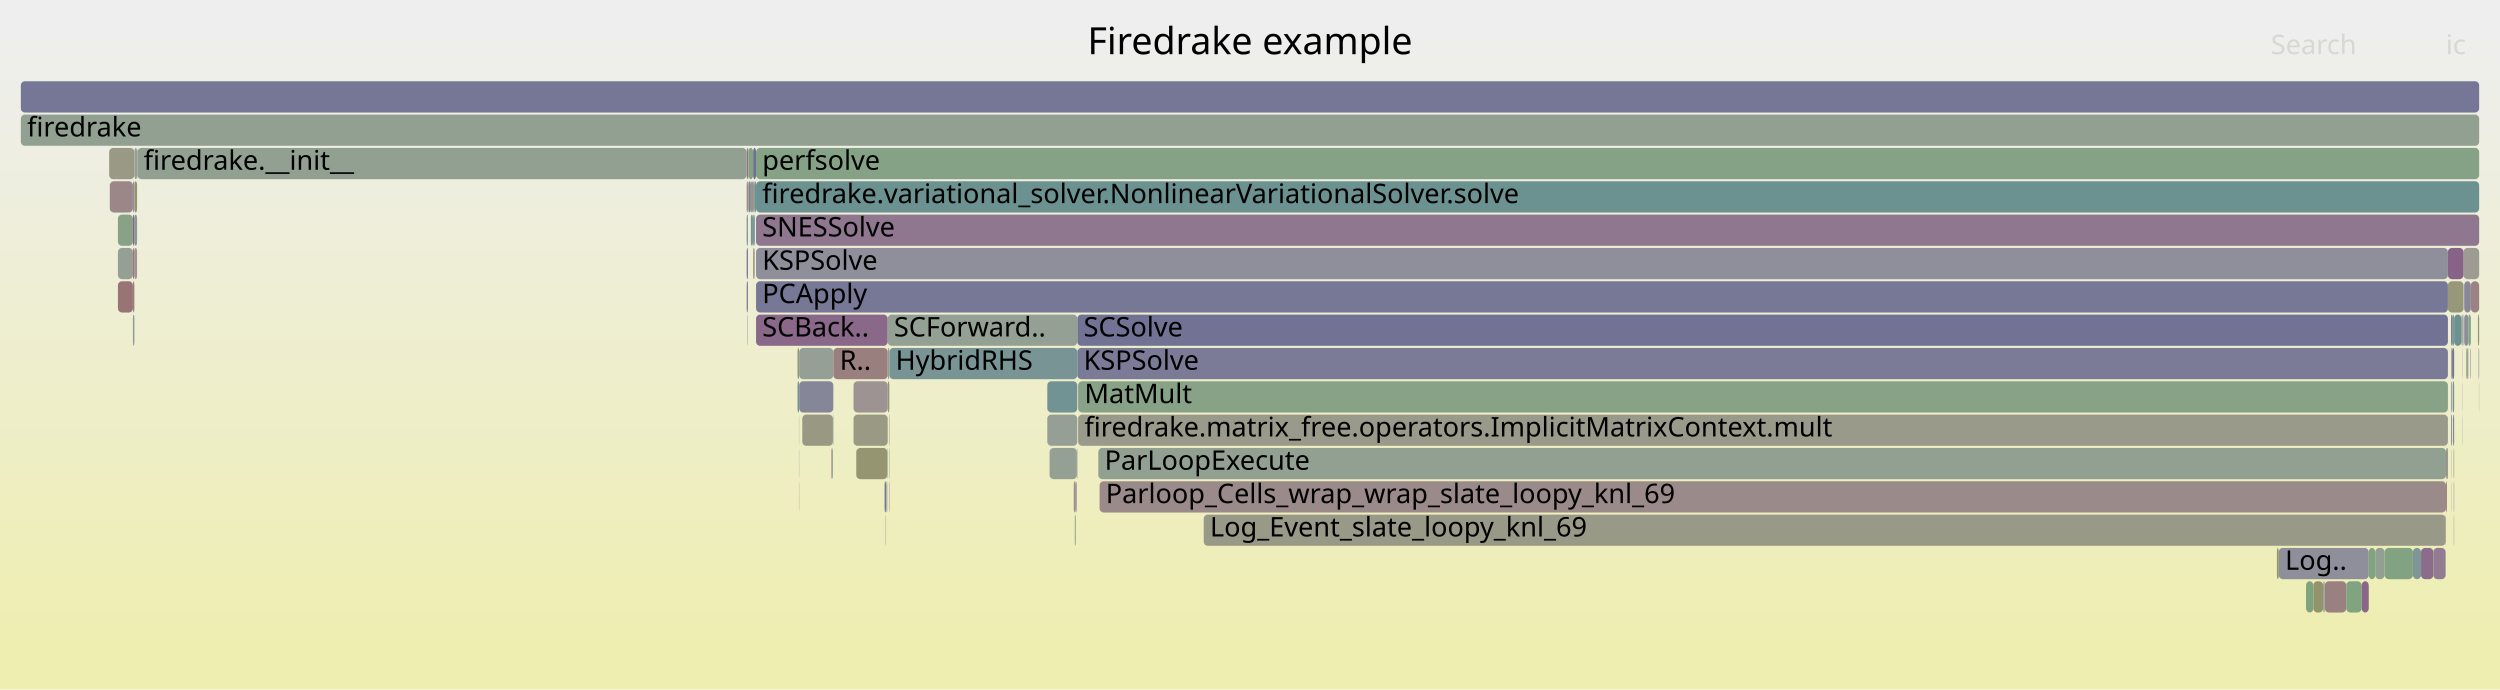
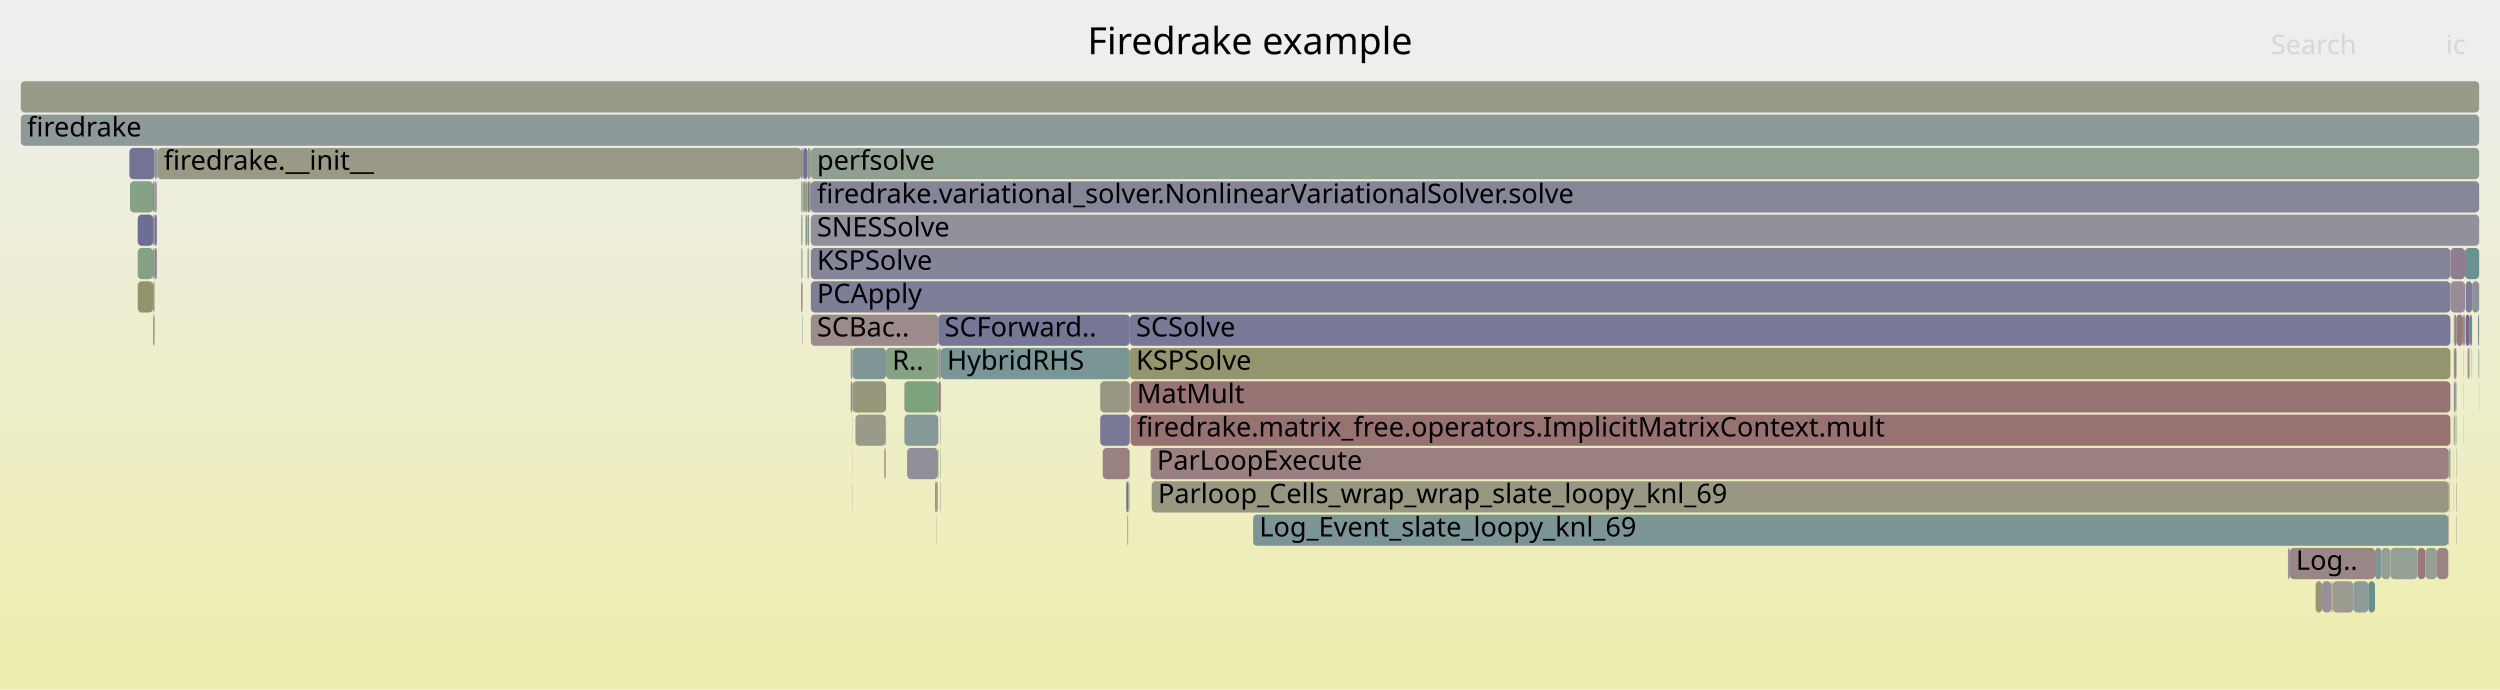
<svg xmlns="http://www.w3.org/2000/svg" version="1.1" width="1200" height="331" viewBox="0 0 1200 331">
  <defs>
    <linearGradient id="background" y1="0" y2="1" x1="0" x2="0">
      <stop stop-color="#eeeeee" offset="5%" />
      <stop stop-color="#eeeeb0" offset="95%" />
    </linearGradient>
  </defs>
  <style type="text/css">
	text { font-family:Verdana; font-size:13px; fill:rgb(0,0,0); }
	#search, #ignorecase { opacity:0.1; cursor:pointer; }
	#search:hover, #search.show, #ignorecase:hover, #ignorecase.show { opacity:1; }
	#subtitle { text-anchor:middle; font-color:rgb(160,160,160); }
	#title { text-anchor:middle; font-size:18px}
	#unzoom { cursor:pointer; }
	#frames &gt; *:hover { stroke:black; stroke-width:0.5; cursor:pointer; }
	.hide { display:none; }
	.parent { opacity:0.5; }
</style>
  <rect x="0.0" y="0" width="1200.0" height="331.0" fill="url(#background)" />
  <text id="title" x="600.00" y="26">Firedrake example</text>
  <text id="details" x="10.00" y="313"> </text>
  <text id="unzoom" x="10.00" y="26" class="hide">Reset Zoom</text>
  <text id="search" x="1090.00" y="26">Search</text>
  <text id="ignorecase" x="1174.00" y="26">ic</text>
  <text id="matched" x="1090.00" y="313"> </text>
  <g id="frames">
    <g>
-       <rect x="1173.9" y="247" width="0.2" height="15.0" fill="rgb(152.225,152.225,130.012)" rx="2" ry="2" />
-       <text x="1176.90" y="257.5" />
-     </g>
-     <g>
-       <rect x="1176.5" y="183" width="0.1" height="15.0" fill="rgb(133.139,162.047,133.139)" rx="2" ry="2" />
-       <text x="1179.50" y="193.5" />
-     </g>
-     <g>
-       <rect x="1176.5" y="151" width="0.5" height="15.0" fill="rgb(122.195,122.195,151.07)" rx="2" ry="2" />
-       <text x="1179.50" y="161.5" />
-     </g>
-     <g>
-       <rect x="1181.5" y="151" width="0.6" height="15.0" fill="rgb(156.774,148.603,148.603)" rx="2" ry="2" />
-       <text x="1184.46" y="161.5" />
-     </g>
-     <g>
-       <rect x="1110.4" y="279" width="4.7" height="15.0" fill="rgb(147.637,147.637,107.781)" rx="2" ry="2" />
-       <text x="1113.35" y="289.5" />
-     </g>
-     <g>
-       <rect x="362.9" y="71" width="827.1" height="15.0" fill="rgb(133.524,161.984,133.524)" rx="2" ry="2" />
-       <text x="365.88" y="81.5">perfsolve</text>
-     </g>
-     <g>
-       <rect x="383.6" y="167" width="16.4" height="15.0" fill="rgb(149.772,159.339,149.772)" rx="2" ry="2" />
-       <text x="386.62" y="177.5" />
-     </g>
-     <g>
-       <rect x="1137.0" y="263" width="3.1" height="15.0" fill="rgb(128.152,162.859,128.152)" rx="2" ry="2" />
-       <text x="1139.97" y="273.5" />
-     </g>
-     <g>
-       <rect x="1177.0" y="151" width="1.0" height="15.0" fill="rgb(122.499,148.796,148.796)" rx="2" ry="2" />
-       <text x="1179.99" y="161.5" />
-     </g>
-     <g>
-       <rect x="517.1" y="167" width="657.9" height="15.0" fill="rgb(123.041,123.041,151.234)" rx="2" ry="2" />
-       <text x="520.13" y="177.5">KSPSolve</text>
-     </g>
-     <g>
-       <rect x="1176.5" y="167" width="0.1" height="15.0" fill="rgb(154.707,132.752,132.752)" rx="2" ry="2" />
-       <text x="1179.50" y="177.5" />
-     </g>
-     <g>
-       <rect x="425.6" y="231" width="0.3" height="15.0" fill="rgb(145.908,154.865,154.865)" rx="2" ry="2" />
-       <text x="428.59" y="241.5" />
-     </g>
-     <g>
-       <rect x="359.0" y="71" width="0.3" height="15.0" fill="rgb(153.446,123.089,123.089)" rx="2" ry="2" />
-       <text x="362.04" y="81.5" />
-     </g>
-     <g>
-       <rect x="1140.1" y="263" width="4.5" height="15.0" fill="rgb(144.682,160.168,144.682)" rx="2" ry="2" />
-       <text x="1143.12" y="273.5" />
-     </g>
-     <g>
-       <rect x="400.0" y="167" width="26.1" height="15.0" fill="rgb(153.972,127.117,127.117)" rx="2" ry="2" />
-       <text x="403.05" y="177.5">R..</text>
-     </g>
-     <g>
-       <rect x="361.5" y="71" width="1.4" height="15.0" fill="rgb(110.633,110.633,148.832)" rx="2" ry="2" />
-       <text x="364.54" y="81.5" />
-     </g>
-     <g>
-       <rect x="385.1" y="199" width="14.7" height="15.0" fill="rgb(152.481,152.481,131.252)" rx="2" ry="2" />
-       <text x="388.07" y="209.5" />
-     </g>
-     <g>
-       <rect x="1185.9" y="167" width="0.1" height="15.0" fill="rgb(108.901,108.901,148.497)" rx="2" ry="2" />
-       <text x="1188.89" y="177.5" />
-     </g>
-     <g>
-       <rect x="1177.8" y="215" width="0.2" height="15.0" fill="rgb(131.993,162.234,131.993)" rx="2" ry="2" />
-       <text x="1180.79" y="225.5" />
-     </g>
-     <g>
-       <rect x="362.9" y="135" width="812.1" height="15.0" fill="rgb(119.24,119.24,150.498)" rx="2" ry="2" />
-       <text x="365.88" y="145.5">PCApply</text>
-     </g>
-     <g>
-       <rect x="63.8" y="135" width="0.7" height="15.0" fill="rgb(154.007,127.385,127.385)" rx="2" ry="2" />
-       <text x="66.78" y="145.5" />
-     </g>
-     <g>
-       <rect x="517.5" y="199" width="657.5" height="15.0" fill="rgb(154.179,154.179,139.485)" rx="2" ry="2" />
-       <text x="520.54" y="209.5">firedrake.matrix_free.operators.ImplicitMatrixContext.mult</text>
-     </g>
-     <g>
-       <rect x="527.2" y="215" width="646.9" height="15.0" fill="rgb(145.613,160.017,145.613)" rx="2" ry="2" />
-       <text x="530.20" y="225.5">ParLoopExecute</text>
-     </g>
-     <g>
-       <rect x="409.7" y="199" width="16.4" height="15.0" fill="rgb(152.604,152.604,131.85)" rx="2" ry="2" />
-       <text x="412.68" y="209.5" />
-     </g>
-     <g>
-       <rect x="1182.8" y="135" width="3.2" height="15.0" fill="rgb(136.355,136.355,153.811)" rx="2" ry="2" />
-       <text x="1185.82" y="145.5" />
-     </g>
-     <g>
-       <rect x="425.9" y="215" width="0.2" height="15.0" fill="rgb(132.188,162.202,132.188)" rx="2" ry="2" />
-       <text x="428.93" y="225.5" />
-     </g>
-     <g>
-       <rect x="1189.9" y="183" width="0.1" height="15.0" fill="rgb(154.277,154.277,139.959)" rx="2" ry="2" />
-       <text x="1192.85" y="193.5" />
-     </g>
-     <g>
-       <rect x="1115.9" y="279" width="10.3" height="15.0" fill="rgb(154.077,127.925,127.925)" rx="2" ry="2" />
-       <text x="1118.88" y="289.5" />
-     </g>
-     <g>
-       <rect x="10.0" y="39" width="1180.0" height="15.0" fill="rgb(118.299,118.299,150.316)" rx="2" ry="2" />
+       <rect x="1175.4" y="231" width="0.4" height="15.0" fill="rgb(146.259,159.911,146.259)" rx="2" ry="2" />
+       <text x="1178.35" y="241.5" />
+     </g>
+     <g>
+       <rect x="1175.4" y="215" width="0.4" height="15.0" fill="rgb(155.831,141.373,141.373)" rx="2" ry="2" />
+       <text x="1178.35" y="225.5" />
+     </g>
+     <g>
+       <rect x="1129.6" y="279" width="7.2" height="15.0" fill="rgb(142.613,154.011,154.011)" rx="2" ry="2" />
+       <text x="1132.62" y="289.5" />
+     </g>
+     <g>
+       <rect x="449.6" y="231" width="0.2" height="15.0" fill="rgb(152.192,113.474,113.474)" rx="2" ry="2" />
+       <text x="452.64" y="241.5" />
+     </g>
+     <g>
+       <rect x="1178.9" y="215" width="0.2" height="15.0" fill="rgb(148.667,159.519,148.667)" rx="2" ry="2" />
+       <text x="1181.93" y="225.5" />
+     </g>
+     <g>
+       <rect x="528.1" y="183" width="14.2" height="15.0" fill="rgb(152.289,152.289,130.322)" rx="2" ry="2" />
+       <text x="531.13" y="193.5" />
+     </g>
+     <g>
+       <rect x="1178.3" y="167" width="0.8" height="15.0" fill="rgb(114.097,146.618,146.618)" rx="2" ry="2" />
+       <text x="1181.29" y="177.5" />
+     </g>
+     <g>
+       <rect x="449.9" y="231" width="0.3" height="15.0" fill="rgb(139.137,161.071,139.137)" rx="2" ry="2" />
+       <text x="452.92" y="241.5" />
+     </g>
+     <g>
+       <rect x="528.1" y="199" width="14.2" height="15.0" fill="rgb(120.558,120.558,150.753)" rx="2" ry="2" />
+       <text x="531.13" y="209.5" />
+     </g>
+     <g>
+       <rect x="75.6" y="71" width="309.0" height="15.0" fill="rgb(152.842,152.842,133.001)" rx="2" ry="2" />
+       <text x="78.56" y="81.5">firedrake.__init__</text>
+     </g>
+     <g>
+       <rect x="542.3" y="151" width="633.9" height="15.0" fill="rgb(121.492,121.492,150.934)" rx="2" ry="2" />
+       <text x="545.33" y="161.5">SCSolve</text>
+     </g>
+     <g>
+       <rect x="425.1" y="199" width="0.2" height="15.0" fill="rgb(153.933,126.818,126.818)" rx="2" ry="2" />
+       <text x="428.06" y="209.5" />
+     </g>
+     <g>
+       <rect x="541.1" y="247" width="0.3" height="15.0" fill="rgb(155.175,136.344,136.344)" rx="2" ry="2" />
+       <text x="544.14" y="257.5" />
+     </g>
+     <g>
+       <rect x="434.1" y="199" width="16.3" height="15.0" fill="rgb(134.479,151.902,151.902)" rx="2" ry="2" />
+       <text x="437.09" y="209.5" />
+     </g>
+     <g>
+       <rect x="1186.4" y="167" width="0.2" height="15.0" fill="rgb(135.187,161.714,135.187)" rx="2" ry="2" />
+       <text x="1189.45" y="177.5" />
+     </g>
+     <g>
+       <rect x="1119.7" y="279" width="9.9" height="15.0" fill="rgb(155.104,155.104,143.964)" rx="2" ry="2" />
+       <text x="1122.69" y="289.5" />
+     </g>
+     <g>
+       <rect x="389.2" y="103" width="800.8" height="15.0" fill="rgb(144.669,144.669,155.42)" rx="2" ry="2" />
+       <text x="392.16" y="113.5">SNESSolve</text>
+     </g>
+     <g>
+       <rect x="389.2" y="151" width="61.2" height="15.0" fill="rgb(155.534,139.095,139.095)" rx="2" ry="2" />
+       <text x="392.16" y="161.5">SCBac..</text>
+     </g>
+     <g>
+       <rect x="387.5" y="71" width="1.7" height="15.0" fill="rgb(154.25,154.25,139.827)" rx="2" ry="2" />
+       <text x="390.50" y="81.5" />
+     </g>
+     <g>
+       <rect x="66.1" y="135" width="7.4" height="15.0" fill="rgb(147.724,147.724,108.203)" rx="2" ry="2" />
+       <text x="69.10" y="145.5" />
+     </g>
+     <g>
+       <rect x="450.4" y="151" width="91.9" height="15.0" fill="rgb(117.566,117.566,150.174)" rx="2" ry="2" />
+       <text x="453.41" y="161.5">SCForward..</text>
+     </g>
+     <g>
+       <rect x="448.9" y="231" width="0.7" height="15.0" fill="rgb(152.987,119.567,119.567)" rx="2" ry="2" />
+       <text x="451.92" y="241.5" />
+     </g>
+     <g>
+       <rect x="73.5" y="87" width="0.7" height="15.0" fill="rgb(115.952,115.952,149.862)" rx="2" ry="2" />
+       <text x="76.49" y="97.5" />
+     </g>
+     <g>
+       <rect x="1160.4" y="263" width="3.8" height="15.0" fill="rgb(153.073,120.225,120.225)" rx="2" ry="2" />
+       <text x="1163.44" y="273.5" />
+     </g>
+     <g>
+       <rect x="1182.2" y="151" width="0.5" height="15.0" fill="rgb(154.712,132.789,132.789)" rx="2" ry="2" />
+       <text x="1185.17" y="161.5" />
+     </g>
+     <g>
+       <rect x="529.3" y="215" width="12.9" height="15.0" fill="rgb(154.235,129.136,129.136)" rx="2" ry="2" />
+       <text x="532.25" y="225.5" />
+     </g>
+     <g>
+       <rect x="1177.8" y="215" width="0.1" height="15.0" fill="rgb(154.349,154.349,140.307)" rx="2" ry="2" />
+       <text x="1180.81" y="225.5" />
+     </g>
+     <g>
+       <rect x="449.5" y="247" width="0.1" height="15.0" fill="rgb(115.978,115.978,149.867)" rx="2" ry="2" />
+       <text x="452.48" y="257.5" />
+     </g>
+     <g>
+       <rect x="1114.6" y="279" width="4.4" height="15.0" fill="rgb(151.841,142.218,151.841)" rx="2" ry="2" />
+       <text x="1117.60" y="289.5" />
+     </g>
+     <g>
+       <rect x="75.3" y="71" width="0.3" height="15.0" fill="rgb(152.702,117.384,117.384)" rx="2" ry="2" />
+       <text x="78.33" y="81.5" />
+     </g>
+     <g>
+       <rect x="1176.2" y="119" width="7.0" height="15.0" fill="rgb(144.714,123.955,144.714)" rx="2" ry="2" />
+       <text x="1179.20" y="129.5" />
+     </g>
+     <g>
+       <rect x="389.2" y="135" width="787.0" height="15.0" fill="rgb(126.057,126.057,151.817)" rx="2" ry="2" />
+       <text x="392.16" y="145.5">PCApply</text>
+     </g>
+     <g>
+       <rect x="542.7" y="199" width="633.5" height="15.0" fill="rgb(152.182,113.398,113.398)" rx="2" ry="2" />
+       <text x="545.70" y="209.5">firedrake.matrix_free.operators.ImplicitMatrixContext.mult</text>
+     </g>
+     <g>
+       <rect x="1136.8" y="279" width="3.2" height="15.0" fill="rgb(104.07,144.018,144.018)" rx="2" ry="2" />
+       <text x="1139.75" y="289.5" />
+     </g>
+     <g>
+       <rect x="1119.0" y="279" width="0.7" height="15.0" fill="rgb(155.427,155.427,145.53)" rx="2" ry="2" />
+       <text x="1122.03" y="289.5" />
+     </g>
+     <g>
+       <rect x="409.2" y="183" width="16.1" height="15.0" fill="rgb(150.678,150.678,122.514)" rx="2" ry="2" />
+       <text x="412.22" y="193.5" />
+     </g>
+     <g>
+       <rect x="1176.2" y="135" width="7.0" height="15.0" fill="rgb(150.936,139.899,150.936)" rx="2" ry="2" />
+       <text x="1179.20" y="145.5" />
+     </g>
+     <g>
+       <rect x="384.6" y="119" width="0.6" height="15.0" fill="rgb(141.601,160.67,141.601)" rx="2" ry="2" />
+       <text x="387.59" y="129.5" />
+     </g>
+     <g>
+       <rect x="424.4" y="215" width="0.2" height="15.0" fill="rgb(153.258,121.641,121.641)" rx="2" ry="2" />
+       <text x="427.36" y="225.5" />
+     </g>
+     <g>
+       <rect x="389.2" y="87" width="800.8" height="15.0" fill="rgb(133.623,133.623,153.282)" rx="2" ry="2" />
+       <text x="392.16" y="97.5">firedrake.variational_solver.NonlinearVariationalSolver.solve</text>
+     </g>
+     <g>
+       <rect x="1111.5" y="279" width="3.1" height="15.0" fill="rgb(150.042,150.042,119.434)" rx="2" ry="2" />
+       <text x="1114.51" y="289.5" />
+     </g>
+     <g>
+       <rect x="1185.3" y="167" width="0.2" height="15.0" fill="rgb(124.817,163.402,124.817)" rx="2" ry="2" />
+       <text x="1188.31" y="177.5" />
+     </g>
+     <g>
+       <rect x="385.2" y="87" width="0.3" height="15.0" fill="rgb(156.771,148.574,148.574)" rx="2" ry="2" />
+       <text x="388.23" y="97.5" />
+     </g>
+     <g>
+       <rect x="450.2" y="215" width="0.2" height="15.0" fill="rgb(153.984,127.212,127.212)" rx="2" ry="2" />
+       <text x="453.25" y="225.5" />
+     </g>
+     <g>
+       <rect x="451.4" y="199" width="0.2" height="15.0" fill="rgb(139.562,139.562,154.431)" rx="2" ry="2" />
+       <text x="454.41" y="209.5" />
+     </g>
+     <g>
+       <rect x="552.8" y="231" width="622.6" height="15.0" fill="rgb(152.14,152.14,129.602)" rx="2" ry="2" />
+       <text x="555.83" y="241.5">Parloop_Cells_wrap_wrap_slate_loopy_knl_69</text>
+     </g>
+     <g>
+       <rect x="1189.7" y="167" width="0.3" height="15.0" fill="rgb(113.065,146.35,146.35)" rx="2" ry="2" />
+       <text x="1192.66" y="177.5" />
+     </g>
+     <g>
+       <rect x="451.4" y="215" width="0.2" height="15.0" fill="rgb(126.069,163.198,126.069)" rx="2" ry="2" />
+       <text x="454.41" y="225.5" />
+     </g>
+     <g>
+       <rect x="1182.6" y="199" width="0.1" height="15.0" fill="rgb(150.411,138.554,150.411)" rx="2" ry="2" />
+       <text x="1185.59" y="209.5" />
+     </g>
+     <g>
+       <rect x="1183.5" y="135" width="3.1" height="15.0" fill="rgb(125.167,125.167,151.645)" rx="2" ry="2" />
+       <text x="1186.54" y="145.5" />
+     </g>
+     <g>
+       <rect x="1099.1" y="263" width="40.9" height="15.0" fill="rgb(154.894,134.19,134.19)" rx="2" ry="2" />
+       <text x="1102.05" y="273.5">Log..</text>
+     </g>
+     <g>
+       <rect x="1184.4" y="167" width="0.9" height="15.0" fill="rgb(145.106,160.099,145.106)" rx="2" ry="2" />
+       <text x="1187.44" y="177.5" />
+     </g>
+     <g>
+       <rect x="389.2" y="119" width="787.0" height="15.0" fill="rgb(132.923,132.923,153.146)" rx="2" ry="2" />
+       <text x="392.16" y="129.5">KSPSolve</text>
+     </g>
+     <g>
+       <rect x="410.6" y="199" width="14.5" height="15.0" fill="rgb(153.558,153.558,136.474)" rx="2" ry="2" />
+       <text x="413.64" y="209.5" />
+     </g>
+     <g>
+       <rect x="384.6" y="87" width="0.6" height="15.0" fill="rgb(155.057,155.057,143.738)" rx="2" ry="2" />
+       <text x="387.59" y="97.5" />
+     </g>
+     <g>
+       <rect x="542.7" y="183" width="633.5" height="15.0" fill="rgb(152.445,115.413,115.413)" rx="2" ry="2" />
+       <text x="545.70" y="193.5">MatMult</text>
+     </g>
+     <g>
+       <rect x="1182.7" y="151" width="0.5" height="15.0" fill="rgb(142.614,154.011,154.011)" rx="2" ry="2" />
+       <text x="1185.72" y="161.5" />
+     </g>
+     <g>
+       <rect x="73.5" y="151" width="0.7" height="15.0" fill="rgb(148.694,148.694,112.901)" rx="2" ry="2" />
+       <text x="76.49" y="161.5" />
+     </g>
+     <g>
+       <rect x="542.2" y="215" width="0.1" height="15.0" fill="rgb(151.337,140.926,151.337)" rx="2" ry="2" />
+       <text x="545.15" y="225.5" />
+     </g>
+     <g>
+       <rect x="1098.2" y="263" width="0.9" height="15.0" fill="rgb(142.831,142.831,155.064)" rx="2" ry="2" />
+       <text x="1101.19" y="273.5" />
+     </g>
+     <g>
+       <rect x="385.0" y="151" width="0.2" height="15.0" fill="rgb(143.129,143.129,155.122)" rx="2" ry="2" />
+       <text x="387.96" y="161.5" />
+     </g>
+     <g>
+       <rect x="541.9" y="231" width="0.1" height="15.0" fill="rgb(118.074,147.649,147.649)" rx="2" ry="2" />
+       <text x="544.87" y="241.5" />
+     </g>
+     <g>
+       <rect x="384.6" y="71" width="0.6" height="15.0" fill="rgb(109.249,109.249,148.564)" rx="2" ry="2" />
+       <text x="387.59" y="81.5" />
+     </g>
+     <g>
+       <rect x="1164.2" y="263" width="5.5" height="15.0" fill="rgb(149.588,159.369,149.588)" rx="2" ry="2" />
+       <text x="1167.22" y="273.5" />
+     </g>
+     <g>
+       <rect x="1177.8" y="167" width="0.1" height="15.0" fill="rgb(146.193,159.922,146.193)" rx="2" ry="2" />
+       <text x="1180.81" y="177.5" />
+     </g>
+     <g>
+       <rect x="409.1" y="231" width="0.1" height="15.0" fill="rgb(134.092,134.092,153.373)" rx="2" ry="2" />
+       <text x="412.07" y="241.5" />
+     </g>
+     <g>
+       <rect x="1183.5" y="151" width="2.0" height="15.0" fill="rgb(134.289,97.242,134.289)" rx="2" ry="2" />
+       <text x="1186.54" y="161.5" />
+     </g>
+     <g>
+       <rect x="1143.1" y="263" width="4.3" height="15.0" fill="rgb(145.717,160,145.717)" rx="2" ry="2" />
+       <text x="1146.07" y="273.5" />
+     </g>
+     <g>
+       <rect x="408.3" y="167" width="0.9" height="15.0" fill="rgb(145.221,154.687,154.687)" rx="2" ry="2" />
+       <text x="411.28" y="177.5" />
+     </g>
+     <g>
+       <rect x="1179.1" y="151" width="3.1" height="15.0" fill="rgb(153.104,120.466,120.466)" rx="2" ry="2" />
+       <text x="1182.08" y="161.5" />
+     </g>
+     <g>
+       <rect x="387.6" y="87" width="0.8" height="15.0" fill="rgb(139.195,109.813,139.195)" rx="2" ry="2" />
+       <text x="390.63" y="97.5" />
+     </g>
+     <g>
+       <rect x="73.5" y="103" width="0.7" height="15.0" fill="rgb(153.888,126.478,126.478)" rx="2" ry="2" />
+       <text x="76.49" y="113.5" />
+     </g>
+     <g>
+       <rect x="385.2" y="71" width="0.3" height="15.0" fill="rgb(156.541,146.814,146.814)" rx="2" ry="2" />
+       <text x="388.23" y="81.5" />
+     </g>
+     <g>
+       <rect x="1175.2" y="247" width="0.2" height="15.0" fill="rgb(153.873,126.361,126.361)" rx="2" ry="2" />
+       <text x="1178.18" y="257.5" />
+     </g>
+     <g>
+       <rect x="1189.4" y="151" width="0.6" height="15.0" fill="rgb(134.462,151.897,151.897)" rx="2" ry="2" />
+       <text x="1192.42" y="161.5" />
+     </g>
+     <g>
+       <rect x="425.3" y="167" width="25.1" height="15.0" fill="rgb(132.588,162.137,132.588)" rx="2" ry="2" />
+       <text x="428.26" y="177.5">R..</text>
+     </g>
+     <g>
+       <rect x="540.6" y="231" width="0.9" height="15.0" fill="rgb(113.835,113.835,149.452)" rx="2" ry="2" />
+       <text x="543.60" y="241.5" />
+     </g>
+     <g>
+       <rect x="409.2" y="167" width="16.1" height="15.0" fill="rgb(127.685,150.14,150.14)" rx="2" ry="2" />
+       <text x="412.22" y="177.5" />
+     </g>
+     <g>
+       <rect x="62.1" y="71" width="12.1" height="15.0" fill="rgb(114.841,114.841,149.647)" rx="2" ry="2" />
+       <text x="65.15" y="81.5" />
+     </g>
+     <g>
+       <rect x="408.3" y="183" width="0.9" height="15.0" fill="rgb(132.271,151.329,151.329)" rx="2" ry="2" />
+       <text x="411.28" y="193.5" />
+     </g>
+     <g>
+       <rect x="1177.9" y="183" width="0.4" height="15.0" fill="rgb(116.922,116.922,150.049)" rx="2" ry="2" />
+       <text x="1180.94" y="193.5" />
+     </g>
+     <g>
+       <rect x="1178.3" y="151" width="0.8" height="15.0" fill="rgb(108.073,145.056,145.056)" rx="2" ry="2" />
+       <text x="1181.29" y="161.5" />
+     </g>
+     <g>
+       <rect x="66.1" y="103" width="7.4" height="15.0" fill="rgb(110.429,110.429,148.793)" rx="2" ry="2" />
+       <text x="69.10" y="113.5" />
+     </g>
+     <g>
+       <rect x="384.6" y="135" width="0.6" height="15.0" fill="rgb(152.432,115.312,115.312)" rx="2" ry="2" />
+       <text x="387.59" y="145.5" />
+     </g>
+     <g>
+       <rect x="387.6" y="119" width="0.5" height="15.0" fill="rgb(146.352,146.352,155.746)" rx="2" ry="2" />
+       <text x="390.63" y="129.5" />
+     </g>
+     <g>
+       <rect x="1183.2" y="119" width="6.8" height="15.0" fill="rgb(108.274,145.108,145.108)" rx="2" ry="2" />
+       <text x="1186.24" y="129.5" />
+     </g>
+     <g>
+       <rect x="1186.6" y="135" width="3.4" height="15.0" fill="rgb(144.411,144.411,155.37)" rx="2" ry="2" />
+       <text x="1189.59" y="145.5" />
+     </g>
+     <g>
+       <rect x="1178.9" y="247" width="0.2" height="15.0" fill="rgb(142.71,154.036,154.036)" rx="2" ry="2" />
+       <text x="1181.93" y="257.5" />
+     </g>
+     <g>
+       <rect x="451.6" y="167" width="90.7" height="15.0" fill="rgb(121.724,148.595,148.595)" rx="2" ry="2" />
+       <text x="454.58" y="177.5">HybridRHS</text>
+     </g>
+     <g>
+       <rect x="73.5" y="135" width="0.7" height="15.0" fill="rgb(133.562,161.978,133.562)" rx="2" ry="2" />
+       <text x="76.49" y="145.5" />
+     </g>
+     <g>
+       <rect x="1147.4" y="263" width="13.0" height="15.0" fill="rgb(148.711,159.512,148.711)" rx="2" ry="2" />
+       <text x="1150.35" y="273.5" />
+     </g>
+     <g>
+       <rect x="409.1" y="215" width="0.1" height="15.0" fill="rgb(156.68,147.882,147.882)" rx="2" ry="2" />
+       <text x="412.07" y="225.5" />
+     </g>
+     <g>
+       <rect x="1175.8" y="215" width="0.4" height="15.0" fill="rgb(123.284,149,149)" rx="2" ry="2" />
+       <text x="1178.80" y="225.5" />
+     </g>
+     <g>
+       <rect x="386.6" y="103" width="0.9" height="15.0" fill="rgb(151.735,151.735,127.636)" rx="2" ry="2" />
+       <text x="389.64" y="113.5" />
+     </g>
+     <g>
+       <rect x="1182.6" y="183" width="0.1" height="15.0" fill="rgb(146.065,154.906,154.906)" rx="2" ry="2" />
+       <text x="1185.59" y="193.5" />
+     </g>
+     <g>
+       <rect x="601.5" y="247" width="573.7" height="15.0" fill="rgb(123.479,149.05,149.05)" rx="2" ry="2" />
+       <text x="604.48" y="257.5">Log_Event_slate_loopy_knl_69</text>
+     </g>
+     <g>
+       <rect x="66.1" y="119" width="7.4" height="15.0" fill="rgb(130.403,162.493,130.403)" rx="2" ry="2" />
+       <text x="69.10" y="129.5" />
+     </g>
+     <g>
+       <rect x="1177.8" y="231" width="0.1" height="15.0" fill="rgb(120.892,148.38,148.38)" rx="2" ry="2" />
+       <text x="1180.81" y="241.5" />
+     </g>
+     <g>
+       <rect x="1177.8" y="151" width="0.5" height="15.0" fill="rgb(155.83,141.366,141.366)" rx="2" ry="2" />
+       <text x="1180.81" y="161.5" />
+     </g>
+     <g>
+       <rect x="450.4" y="183" width="1.2" height="15.0" fill="rgb(153.208,121.259,121.259)" rx="2" ry="2" />
+       <text x="453.41" y="193.5" />
+     </g>
+     <g>
+       <rect x="74.2" y="119" width="1.1" height="15.0" fill="rgb(134.202,134.202,153.394)" rx="2" ry="2" />
+       <text x="77.15" y="129.5" />
+     </g>
+     <g>
+       <rect x="451.4" y="231" width="0.2" height="15.0" fill="rgb(156.378,145.564,145.564)" rx="2" ry="2" />
+       <text x="454.41" y="241.5" />
+     </g>
+     <g>
+       <rect x="385.5" y="87" width="1.0" height="15.0" fill="rgb(124.963,163.378,124.963)" rx="2" ry="2" />
+       <text x="388.48" y="97.5" />
+     </g>
+     <g>
+       <rect x="1177.9" y="167" width="0.4" height="15.0" fill="rgb(153.748,125.402,125.402)" rx="2" ry="2" />
+       <text x="1180.94" y="177.5" />
+     </g>
+     <g>
+       <rect x="1177.9" y="199" width="0.4" height="15.0" fill="rgb(152.779,152.779,132.697)" rx="2" ry="2" />
+       <text x="1180.94" y="209.5" />
+     </g>
+     <g>
+       <rect x="542.0" y="231" width="0.2" height="15.0" fill="rgb(154.266,154.266,139.904)" rx="2" ry="2" />
+       <text x="545.01" y="241.5" />
+     </g>
+     <g>
+       <rect x="435.4" y="215" width="14.8" height="15.0" fill="rgb(143.706,143.706,155.233)" rx="2" ry="2" />
+       <text x="438.40" y="225.5" />
+     </g>
+     <g>
+       <rect x="434.1" y="183" width="16.3" height="15.0" fill="rgb(124.737,163.415,124.737)" rx="2" ry="2" />
+       <text x="437.09" y="193.5" />
+     </g>
+     <g>
+       <rect x="552.3" y="215" width="623.1" height="15.0" fill="rgb(154.072,127.887,127.887)" rx="2" ry="2" />
+       <text x="555.34" y="225.5">ParLoopExecute</text>
+     </g>
+     <g>
+       <rect x="388.4" y="87" width="0.8" height="15.0" fill="rgb(114.883,146.822,146.822)" rx="2" ry="2" />
+       <text x="391.44" y="97.5" />
+     </g>
+     <g>
+       <rect x="388.1" y="119" width="0.3" height="15.0" fill="rgb(155.489,138.75,138.75)" rx="2" ry="2" />
+       <text x="391.13" y="129.5" />
+     </g>
+     <g>
+       <rect x="74.2" y="71" width="1.1" height="15.0" fill="rgb(142.182,142.182,154.938)" rx="2" ry="2" />
+       <text x="77.15" y="81.5" />
+     </g>
+     <g>
+       <rect x="389.2" y="71" width="800.8" height="15.0" fill="rgb(144.177,160.25,144.177)" rx="2" ry="2" />
+       <text x="392.16" y="81.5">perfsolve</text>
+     </g>
+     <g>
+       <rect x="10.0" y="55" width="1180.0" height="15.0" fill="rgb(142.011,153.855,153.855)" rx="2" ry="2" />
+       <text x="13.00" y="65.5">firedrake</text>
+     </g>
+     <g>
+       <rect x="1178.9" y="231" width="0.2" height="15.0" fill="rgb(155.027,135.208,135.208)" rx="2" ry="2" />
+       <text x="1181.93" y="241.5" />
+     </g>
+     <g>
+       <rect x="1177.8" y="199" width="0.1" height="15.0" fill="rgb(129.907,162.573,129.907)" rx="2" ry="2" />
+       <text x="1180.81" y="209.5" />
+     </g>
+     <g>
+       <rect x="73.5" y="119" width="0.7" height="15.0" fill="rgb(154.186,128.763,128.763)" rx="2" ry="2" />
+       <text x="76.49" y="129.5" />
+     </g>
+     <g>
+       <rect x="387.6" y="103" width="0.8" height="15.0" fill="rgb(130.427,150.851,150.851)" rx="2" ry="2" />
+       <text x="390.63" y="113.5" />
+     </g>
+     <g>
+       <rect x="424.6" y="215" width="0.1" height="15.0" fill="rgb(152.186,143.101,152.186)" rx="2" ry="2" />
+       <text x="427.59" y="225.5" />
+     </g>
+     <g>
+       <rect x="449.8" y="231" width="0.1" height="15.0" fill="rgb(139.729,160.974,139.729)" rx="2" ry="2" />
+       <text x="452.78" y="241.5" />
+     </g>
+     <g>
+       <rect x="10.0" y="39" width="1180.0" height="15.0" fill="rgb(153.697,153.697,137.145)" rx="2" ry="2" />
      <text x="13.00" y="49.5" />
    </g>
    <g>
-       <rect x="362.9" y="151" width="63.2" height="15.0" fill="rgb(137.076,104.383,137.076)" rx="2" ry="2" />
-       <text x="365.88" y="161.5">SCBack..</text>
-     </g>
-     <g>
-       <rect x="577.8" y="247" width="596.1" height="15.0" fill="rgb(153.297,153.297,135.21)" rx="2" ry="2" />
-       <text x="580.79" y="257.5">Log_Event_slate_loopy_knl_69</text>
-     </g>
-     <g>
-       <rect x="362.0" y="119" width="0.3" height="15.0" fill="rgb(155.778,155.778,147.23)" rx="2" ry="2" />
-       <text x="365.01" y="129.5" />
-     </g>
-     <g>
-       <rect x="399.5" y="215" width="0.3" height="15.0" fill="rgb(105.723,144.447,144.447)" rx="2" ry="2" />
-       <text x="402.50" y="225.5" />
-     </g>
-     <g>
-       <rect x="425.1" y="247" width="0.2" height="15.0" fill="rgb(147.107,159.773,147.107)" rx="2" ry="2" />
-       <text x="428.14" y="257.5" />
-     </g>
-     <g>
-       <rect x="64.5" y="119" width="1.3" height="15.0" fill="rgb(156.516,146.621,146.621)" rx="2" ry="2" />
-       <text x="67.47" y="129.5" />
-     </g>
-     <g>
-       <rect x="1174.5" y="215" width="0.5" height="15.0" fill="rgb(149.301,149.301,115.844)" rx="2" ry="2" />
-       <text x="1177.54" y="225.5" />
-     </g>
-     <g>
-       <rect x="1182.0" y="199" width="0.1" height="15.0" fill="rgb(118.058,147.645,147.645)" rx="2" ry="2" />
-       <text x="1184.99" y="209.5" />
-     </g>
-     <g>
-       <rect x="1177.7" y="215" width="0.1" height="15.0" fill="rgb(141.129,160.746,141.129)" rx="2" ry="2" />
-       <text x="1180.65" y="225.5" />
-     </g>
-     <g>
-       <rect x="516.9" y="215" width="0.2" height="15.0" fill="rgb(138.748,108.666,138.748)" rx="2" ry="2" />
-       <text x="519.95" y="225.5" />
-     </g>
-     <g>
-       <rect x="56.6" y="135" width="7.2" height="15.0" fill="rgb(152.498,115.816,115.816)" rx="2" ry="2" />
-       <text x="59.57" y="145.5" />
-     </g>
-     <g>
-       <rect x="1126.2" y="279" width="7.4" height="15.0" fill="rgb(127.515,162.963,127.515)" rx="2" ry="2" />
-       <text x="1129.19" y="289.5" />
-     </g>
-     <g>
-       <rect x="361.5" y="87" width="0.8" height="15.0" fill="rgb(137.545,137.545,154.041)" rx="2" ry="2" />
-       <text x="364.54" y="97.5" />
-     </g>
-     <g>
-       <rect x="362.9" y="87" width="827.1" height="15.0" fill="rgb(106.911,144.755,144.755)" rx="2" ry="2" />
-       <text x="365.88" y="97.5">firedrake.variational_solver.NonlinearVariationalSolver.solve</text>
-     </g>
-     <g>
-       <rect x="63.8" y="151" width="0.7" height="15.0" fill="rgb(139.724,153.262,153.262)" rx="2" ry="2" />
-       <text x="66.78" y="161.5" />
-     </g>
-     <g>
-       <rect x="358.8" y="151" width="0.2" height="15.0" fill="rgb(131.391,151.101,151.101)" rx="2" ry="2" />
-       <text x="361.76" y="161.5" />
-     </g>
-     <g>
-       <rect x="362.9" y="119" width="812.1" height="15.0" fill="rgb(142.688,142.688,155.036)" rx="2" ry="2" />
-       <text x="365.88" y="129.5">KSPSolve</text>
-     </g>
-     <g>
-       <rect x="1162.1" y="263" width="5.9" height="15.0" fill="rgb(138.703,108.551,138.703)" rx="2" ry="2" />
-       <text x="1165.13" y="273.5" />
-     </g>
-     <g>
-       <rect x="52.7" y="87" width="11.1" height="15.0" fill="rgb(155.021,135.158,135.158)" rx="2" ry="2" />
-       <text x="55.65" y="97.5" />
-     </g>
-     <g>
-       <rect x="1182.5" y="119" width="7.5" height="15.0" fill="rgb(155.561,155.561,146.178)" rx="2" ry="2" />
-       <text x="1185.47" y="129.5" />
-     </g>
-     <g>
-       <rect x="383.5" y="231" width="0.1" height="15.0" fill="rgb(152.068,112.522,112.522)" rx="2" ry="2" />
-       <text x="386.49" y="241.5" />
-     </g>
-     <g>
-       <rect x="64.5" y="103" width="1.3" height="15.0" fill="rgb(135.633,152.201,152.201)" rx="2" ry="2" />
-       <text x="67.47" y="113.5" />
-     </g>
-     <g>
-       <rect x="1186.0" y="135" width="4.0" height="15.0" fill="rgb(154.533,131.417,131.417)" rx="2" ry="2" />
-       <text x="1189.01" y="145.5" />
-     </g>
-     <g>
-       <rect x="515.4" y="231" width="1.0" height="15.0" fill="rgb(156.208,144.262,144.262)" rx="2" ry="2" />
-       <text x="518.38" y="241.5" />
-     </g>
-     <g>
-       <rect x="1177.0" y="167" width="1.0" height="15.0" fill="rgb(116.979,116.979,150.06)" rx="2" ry="2" />
-       <text x="1179.99" y="177.5" />
-     </g>
-     <g>
-       <rect x="1182.0" y="183" width="0.1" height="15.0" fill="rgb(145.253,160.075,145.253)" rx="2" ry="2" />
-       <text x="1184.99" y="193.5" />
-     </g>
-     <g>
-       <rect x="1189.4" y="151" width="0.6" height="15.0" fill="rgb(149.864,149.864,118.571)" rx="2" ry="2" />
-       <text x="1192.40" y="161.5" />
-     </g>
-     <g>
-       <rect x="56.6" y="103" width="7.2" height="15.0" fill="rgb(134.973,161.749,134.973)" rx="2" ry="2" />
-       <text x="59.57" y="113.5" />
-     </g>
-     <g>
-       <rect x="360.4" y="103" width="1.0" height="15.0" fill="rgb(116.286,147.185,147.185)" rx="2" ry="2" />
-       <text x="363.36" y="113.5" />
-     </g>
-     <g>
-       <rect x="361.4" y="103" width="0.1" height="15.0" fill="rgb(153.543,123.829,123.829)" rx="2" ry="2" />
-       <text x="364.39" y="113.5" />
-     </g>
-     <g>
-       <rect x="516.7" y="231" width="0.1" height="15.0" fill="rgb(137.229,161.381,137.229)" rx="2" ry="2" />
-       <text x="519.67" y="241.5" />
-     </g>
-     <g>
-       <rect x="517.1" y="151" width="657.9" height="15.0" fill="rgb(113.905,113.905,149.465)" rx="2" ry="2" />
-       <text x="520.13" y="161.5">SCSolve</text>
-     </g>
-     <g>
-       <rect x="383.5" y="215" width="0.1" height="15.0" fill="rgb(116.845,147.33,147.33)" rx="2" ry="2" />
-       <text x="386.49" y="225.5" />
-     </g>
-     <g>
-       <rect x="359.3" y="71" width="2.2" height="15.0" fill="rgb(130.429,162.488,130.429)" rx="2" ry="2" />
-       <text x="362.27" y="81.5" />
-     </g>
-     <g>
-       <rect x="1144.6" y="263" width="13.6" height="15.0" fill="rgb(130.228,162.521,130.228)" rx="2" ry="2" />
-       <text x="1147.56" y="273.5" />
-     </g>
-     <g>
-       <rect x="1177.8" y="231" width="0.2" height="15.0" fill="rgb(139.282,139.282,154.377)" rx="2" ry="2" />
-       <text x="1180.79" y="241.5" />
-     </g>
-     <g>
-       <rect x="1174.1" y="215" width="0.4" height="15.0" fill="rgb(131.053,131.053,152.784)" rx="2" ry="2" />
-       <text x="1177.06" y="225.5" />
-     </g>
-     <g>
-       <rect x="1168.0" y="263" width="5.9" height="15.0" fill="rgb(144.854,124.313,144.854)" rx="2" ry="2" />
-       <text x="1171.03" y="273.5" />
-     </g>
-     <g>
-       <rect x="1093.8" y="263" width="43.2" height="15.0" fill="rgb(143.127,143.127,155.121)" rx="2" ry="2" />
-       <text x="1096.84" y="273.5">Log..</text>
-     </g>
-     <g>
-       <rect x="426.1" y="167" width="0.8" height="15.0" fill="rgb(147.881,159.647,147.881)" rx="2" ry="2" />
-       <text x="429.08" y="177.5" />
-     </g>
-     <g>
-       <rect x="360.4" y="87" width="1.1" height="15.0" fill="rgb(150.423,150.423,121.279)" rx="2" ry="2" />
-       <text x="363.36" y="97.5" />
-     </g>
-     <g>
-       <rect x="358.4" y="71" width="0.6" height="15.0" fill="rgb(136.014,101.66,136.014)" rx="2" ry="2" />
-       <text x="361.40" y="81.5" />
-     </g>
-     <g>
-       <rect x="527.8" y="231" width="646.3" height="15.0" fill="rgb(155.375,137.872,137.872)" rx="2" ry="2" />
-       <text x="530.76" y="241.5">Parloop_Cells_wrap_wrap_slate_loopy_knl_69</text>
-     </g>
-     <g>
-       <rect x="1183.8" y="167" width="0.8" height="15.0" fill="rgb(139.38,161.031,139.38)" rx="2" ry="2" />
-       <text x="1186.80" y="177.5" />
-     </g>
-     <g>
-       <rect x="515.9" y="247" width="0.3" height="15.0" fill="rgb(147.657,147.657,107.878)" rx="2" ry="2" />
-       <text x="518.92" y="257.5" />
-     </g>
-     <g>
-       <rect x="382.8" y="183" width="0.8" height="15.0" fill="rgb(117.446,147.486,147.486)" rx="2" ry="2" />
-       <text x="385.77" y="193.5" />
-     </g>
-     <g>
-       <rect x="399.4" y="215" width="0.1" height="15.0" fill="rgb(131.803,151.208,151.208)" rx="2" ry="2" />
-       <text x="402.35" y="225.5" />
-     </g>
-     <g>
-       <rect x="358.4" y="87" width="0.6" height="15.0" fill="rgb(154.17,128.637,128.637)" rx="2" ry="2" />
-       <text x="361.40" y="97.5" />
-     </g>
-     <g>
-       <rect x="383.6" y="183" width="16.4" height="15.0" fill="rgb(133.857,133.857,153.327)" rx="2" ry="2" />
-       <text x="386.62" y="193.5" />
-     </g>
-     <g>
-       <rect x="66.0" y="71" width="292.4" height="15.0" fill="rgb(144.904,160.132,144.904)" rx="2" ry="2" />
-       <text x="68.98" y="81.5">firedrake.__init__</text>
-     </g>
-     <g>
-       <rect x="358.4" y="103" width="0.6" height="15.0" fill="rgb(117.225,147.429,147.429)" rx="2" ry="2" />
-       <text x="361.40" y="113.5" />
-     </g>
-     <g>
-       <rect x="502.7" y="183" width="14.4" height="15.0" fill="rgb(114.296,146.669,146.669)" rx="2" ry="2" />
-       <text x="505.71" y="193.5" />
-     </g>
-     <g>
-       <rect x="1185.7" y="167" width="0.2" height="15.0" fill="rgb(156.444,146.067,146.067)" rx="2" ry="2" />
-       <text x="1188.74" y="177.5" />
-     </g>
-     <g>
-       <rect x="362.3" y="87" width="0.6" height="15.0" fill="rgb(105.832,144.475,144.475)" rx="2" ry="2" />
-       <text x="365.28" y="97.5" />
-     </g>
-     <g>
-       <rect x="1175.0" y="135" width="7.5" height="15.0" fill="rgb(150.564,150.564,121.965)" rx="2" ry="2" />
-       <text x="1178.00" y="145.5" />
-     </g>
-     <g>
-       <rect x="426.7" y="215" width="0.2" height="15.0" fill="rgb(134.892,161.762,134.892)" rx="2" ry="2" />
-       <text x="429.73" y="225.5" />
-     </g>
-     <g>
-       <rect x="1189.7" y="167" width="0.3" height="15.0" fill="rgb(151.354,140.969,151.354)" rx="2" ry="2" />
-       <text x="1192.66" y="177.5" />
-     </g>
-     <g>
-       <rect x="399.8" y="199" width="0.2" height="15.0" fill="rgb(123.342,149.015,149.015)" rx="2" ry="2" />
-       <text x="402.84" y="209.5" />
-     </g>
-     <g>
-       <rect x="426.1" y="183" width="0.8" height="15.0" fill="rgb(150.09,150.09,119.665)" rx="2" ry="2" />
-       <text x="429.08" y="193.5" />
-     </g>
-     <g>
-       <rect x="503.8" y="215" width="13.1" height="15.0" fill="rgb(148.4,159.563,148.4)" rx="2" ry="2" />
-       <text x="506.84" y="225.5" />
-     </g>
-     <g>
-       <rect x="502.7" y="199" width="14.4" height="15.0" fill="rgb(149.323,159.413,149.323)" rx="2" ry="2" />
-       <text x="505.71" y="209.5" />
-     </g>
-     <g>
-       <rect x="64.5" y="71" width="1.3" height="15.0" fill="rgb(151.044,159.132,151.044)" rx="2" ry="2" />
-       <text x="67.47" y="81.5" />
-     </g>
-     <g>
-       <rect x="1158.2" y="263" width="3.9" height="15.0" fill="rgb(126.003,149.705,149.705)" rx="2" ry="2" />
-       <text x="1161.18" y="273.5" />
-     </g>
-     <g>
-       <rect x="516.2" y="247" width="0.2" height="15.0" fill="rgb(113.812,146.544,146.544)" rx="2" ry="2" />
-       <text x="519.19" y="257.5" />
-     </g>
-     <g>
-       <rect x="1115.1" y="279" width="0.8" height="15.0" fill="rgb(144.792,154.576,154.576)" rx="2" ry="2" />
-       <text x="1118.13" y="289.5" />
-     </g>
-     <g>
-       <rect x="1176.6" y="183" width="0.4" height="15.0" fill="rgb(140.389,140.389,154.591)" rx="2" ry="2" />
-       <text x="1179.64" y="193.5" />
-     </g>
-     <g>
-       <rect x="63.8" y="103" width="0.7" height="15.0" fill="rgb(135.418,100.134,135.418)" rx="2" ry="2" />
-       <text x="66.78" y="113.5" />
-     </g>
-     <g>
-       <rect x="1176.6" y="199" width="0.4" height="15.0" fill="rgb(109.591,109.591,148.631)" rx="2" ry="2" />
-       <text x="1179.64" y="209.5" />
-     </g>
-     <g>
-       <rect x="64.5" y="87" width="1.3" height="15.0" fill="rgb(147.601,147.601,107.607)" rx="2" ry="2" />
-       <text x="67.47" y="97.5" />
-     </g>
-     <g>
-       <rect x="1176.6" y="167" width="0.4" height="15.0" fill="rgb(156.439,146.031,146.031)" rx="2" ry="2" />
-       <text x="1179.64" y="177.5" />
-     </g>
-     <g>
-       <rect x="358.4" y="119" width="0.6" height="15.0" fill="rgb(111.935,111.935,149.084)" rx="2" ry="2" />
-       <text x="361.40" y="129.5" />
-     </g>
-     <g>
-       <rect x="1092.9" y="263" width="0.9" height="15.0" fill="rgb(148.532,148.532,112.115)" rx="2" ry="2" />
-       <text x="1095.92" y="273.5" />
-     </g>
-     <g>
-       <rect x="63.8" y="87" width="0.7" height="15.0" fill="rgb(145.247,145.247,155.532)" rx="2" ry="2" />
-       <text x="66.78" y="97.5" />
-     </g>
-     <g>
-       <rect x="1178.0" y="151" width="3.5" height="15.0" fill="rgb(108.107,145.065,145.065)" rx="2" ry="2" />
-       <text x="1180.99" y="161.5" />
-     </g>
-     <g>
-       <rect x="424.6" y="231" width="0.7" height="15.0" fill="rgb(119.348,119.348,150.519)" rx="2" ry="2" />
-       <text x="427.57" y="241.5" />
-     </g>
-     <g>
-       <rect x="1182.0" y="167" width="0.1" height="15.0" fill="rgb(152.623,116.778,116.778)" rx="2" ry="2" />
-       <text x="1184.99" y="177.5" />
-     </g>
-     <g>
-       <rect x="359.0" y="87" width="0.3" height="15.0" fill="rgb(136.009,161.58,136.009)" rx="2" ry="2" />
-       <text x="362.04" y="97.5" />
-     </g>
-     <g>
-       <rect x="1184.6" y="167" width="0.2" height="15.0" fill="rgb(155.523,155.523,145.994)" rx="2" ry="2" />
-       <text x="1187.64" y="177.5" />
-     </g>
-     <g>
-       <rect x="426.7" y="231" width="0.2" height="15.0" fill="rgb(147.769,131.782,147.769)" rx="2" ry="2" />
-       <text x="429.73" y="241.5" />
-     </g>
-     <g>
-       <rect x="383.5" y="199" width="0.1" height="15.0" fill="rgb(130.876,162.416,130.876)" rx="2" ry="2" />
-       <text x="386.49" y="209.5" />
-     </g>
-     <g>
-       <rect x="409.7" y="183" width="16.4" height="15.0" fill="rgb(156.618,147.407,147.407)" rx="2" ry="2" />
-       <text x="412.68" y="193.5" />
-     </g>
-     <g>
-       <rect x="426.9" y="167" width="90.2" height="15.0" fill="rgb(121.222,148.465,148.465)" rx="2" ry="2" />
-       <text x="429.89" y="177.5">HybridRHS</text>
-     </g>
-     <g>
-       <rect x="426.7" y="199" width="0.2" height="15.0" fill="rgb(154.573,131.729,131.729)" rx="2" ry="2" />
-       <text x="429.73" y="209.5" />
-     </g>
-     <g>
-       <rect x="1176.5" y="199" width="0.1" height="15.0" fill="rgb(155.152,155.152,144.196)" rx="2" ry="2" />
-       <text x="1179.50" y="209.5" />
-     </g>
-     <g>
-       <rect x="516.4" y="231" width="0.3" height="15.0" fill="rgb(145.482,125.923,145.482)" rx="2" ry="2" />
-       <text x="519.35" y="241.5" />
-     </g>
-     <g>
-       <rect x="362.9" y="103" width="827.1" height="15.0" fill="rgb(142.778,118.995,142.778)" rx="2" ry="2" />
-       <text x="365.88" y="113.5">SNESSolve</text>
-     </g>
-     <g>
-       <rect x="426.1" y="151" width="91.0" height="15.0" fill="rgb(148.113,159.61,148.113)" rx="2" ry="2" />
-       <text x="429.08" y="161.5">SCForward..</text>
-     </g>
-     <g>
-       <rect x="425.5" y="231" width="0.1" height="15.0" fill="rgb(148.322,159.576,148.322)" rx="2" ry="2" />
-       <text x="428.45" y="241.5" />
-     </g>
-     <g>
-       <rect x="1182.8" y="151" width="2.0" height="15.0" fill="rgb(140.793,140.793,154.67)" rx="2" ry="2" />
-       <text x="1185.82" y="161.5" />
-     </g>
-     <g>
-       <rect x="361.5" y="103" width="0.8" height="15.0" fill="rgb(104.518,144.134,144.134)" rx="2" ry="2" />
-       <text x="364.54" y="113.5" />
-     </g>
-     <g>
-       <rect x="65.8" y="71" width="0.2" height="15.0" fill="rgb(149.415,149.415,116.396)" rx="2" ry="2" />
-       <text x="68.76" y="81.5" />
-     </g>
-     <g>
-       <rect x="382.8" y="167" width="0.8" height="15.0" fill="rgb(150.471,150.471,121.511)" rx="2" ry="2" />
-       <text x="385.77" y="177.5" />
-     </g>
-     <g>
-       <rect x="1184.8" y="151" width="1.2" height="15.0" fill="rgb(128.466,162.808,128.466)" rx="2" ry="2" />
-       <text x="1187.79" y="161.5" />
-     </g>
-     <g>
-       <rect x="358.4" y="135" width="0.6" height="15.0" fill="rgb(121.219,121.219,150.881)" rx="2" ry="2" />
-       <text x="361.40" y="145.5" />
-     </g>
-     <g>
-       <rect x="359.3" y="87" width="1.1" height="15.0" fill="rgb(129.077,129.077,152.402)" rx="2" ry="2" />
-       <text x="362.27" y="97.5" />
-     </g>
-     <g>
-       <rect x="1176.5" y="215" width="0.1" height="15.0" fill="rgb(152.113,112.869,112.869)" rx="2" ry="2" />
-       <text x="1179.50" y="225.5" />
-     </g>
-     <g>
-       <rect x="517.5" y="183" width="657.5" height="15.0" fill="rgb(134.795,161.778,134.795)" rx="2" ry="2" />
-       <text x="520.54" y="193.5">MatMult</text>
-     </g>
-     <g>
-       <rect x="1133.6" y="279" width="3.4" height="15.0" fill="rgb(136.468,102.825,136.468)" rx="2" ry="2" />
-       <text x="1136.62" y="289.5" />
-     </g>
-     <g>
-       <rect x="1175.0" y="119" width="7.5" height="15.0" fill="rgb(135.17,99.498,135.17)" rx="2" ry="2" />
-       <text x="1178.00" y="129.5" />
-     </g>
-     <g>
-       <rect x="1177.5" y="199" width="0.5" height="15.0" fill="rgb(121,121,150.839)" rx="2" ry="2" />
-       <text x="1180.50" y="209.5" />
-     </g>
-     <g>
-       <rect x="516.8" y="231" width="0.1" height="15.0" fill="rgb(126.207,126.207,151.847)" rx="2" ry="2" />
-       <text x="519.81" y="241.5" />
-     </g>
-     <g>
-       <rect x="52.4" y="71" width="12.1" height="15.0" fill="rgb(153.104,153.104,134.272)" rx="2" ry="2" />
-       <text x="55.38" y="81.5" />
-     </g>
-     <g>
-       <rect x="10.0" y="55" width="1180.0" height="15.0" fill="rgb(145.197,160.084,145.197)" rx="2" ry="2" />
-       <text x="13.00" y="65.5">firedrake</text>
-     </g>
-     <g>
-       <rect x="56.6" y="119" width="7.2" height="15.0" fill="rgb(148.832,159.493,148.832)" rx="2" ry="2" />
-       <text x="59.57" y="129.5" />
-     </g>
-     <g>
-       <rect x="63.8" y="119" width="0.7" height="15.0" fill="rgb(152.718,117.508,117.508)" rx="2" ry="2" />
-       <text x="66.78" y="129.5" />
-     </g>
-     <g>
-       <rect x="361.5" y="119" width="0.5" height="15.0" fill="rgb(150.263,150.263,120.504)" rx="2" ry="2" />
-       <text x="364.54" y="129.5" />
-     </g>
-     <g>
-       <rect x="1174.1" y="231" width="0.4" height="15.0" fill="rgb(152.09,112.687,112.687)" rx="2" ry="2" />
-       <text x="1177.06" y="241.5" />
-     </g>
-     <g>
-       <rect x="411.0" y="215" width="14.9" height="15.0" fill="rgb(148.964,148.964,114.208)" rx="2" ry="2" />
-       <text x="413.98" y="225.5" />
-     </g>
-     <g>
-       <rect x="399.1" y="215" width="0.3" height="15.0" fill="rgb(153.208,121.264,121.264)" rx="2" ry="2" />
-       <text x="402.12" y="225.5" />
-     </g>
-     <g>
-       <rect x="425.3" y="231" width="0.2" height="15.0" fill="rgb(141.935,153.835,153.835)" rx="2" ry="2" />
-       <text x="428.30" y="241.5" />
-     </g>
-     <g>
-       <rect x="1182.1" y="151" width="0.4" height="15.0" fill="rgb(150.232,159.265,150.232)" rx="2" ry="2" />
-       <text x="1185.13" y="161.5" />
-     </g>
-     <g>
-       <rect x="1176.5" y="231" width="0.1" height="15.0" fill="rgb(107.212,144.833,144.833)" rx="2" ry="2" />
-       <text x="1179.50" y="241.5" />
-     </g>
-     <g>
-       <rect x="1177.3" y="183" width="0.7" height="15.0" fill="rgb(120.996,148.406,148.406)" rx="2" ry="2" />
-       <text x="1180.26" y="193.5" />
-     </g>
-     <g>
-       <rect x="1106.9" y="279" width="3.5" height="15.0" fill="rgb(125.51,163.289,125.51)" rx="2" ry="2" />
-       <text x="1109.95" y="289.5" />
-     </g>
-     <g>
-       <rect x="1177.8" y="247" width="0.2" height="15.0" fill="rgb(150.826,159.168,150.826)" rx="2" ry="2" />
-       <text x="1180.79" y="257.5" />
+       <rect x="1182.6" y="167" width="0.1" height="15.0" fill="rgb(124.268,124.268,151.471)" rx="2" ry="2" />
+       <text x="1185.59" y="177.5" />
+     </g>
+     <g>
+       <rect x="541.4" y="247" width="0.1" height="15.0" fill="rgb(129.327,150.566,150.566)" rx="2" ry="2" />
+       <text x="544.39" y="257.5" />
+     </g>
+     <g>
+       <rect x="1178.5" y="183" width="0.6" height="15.0" fill="rgb(148.132,148.132,110.177)" rx="2" ry="2" />
+       <text x="1181.53" y="193.5" />
+     </g>
+     <g>
+       <rect x="62.4" y="87" width="11.1" height="15.0" fill="rgb(134.006,161.906,134.006)" rx="2" ry="2" />
+       <text x="65.36" y="97.5" />
+     </g>
+     <g>
+       <rect x="450.4" y="167" width="1.2" height="15.0" fill="rgb(143.609,143.609,155.215)" rx="2" ry="2" />
+       <text x="453.41" y="177.5" />
+     </g>
+     <g>
+       <rect x="424.7" y="215" width="0.4" height="15.0" fill="rgb(153.103,120.456,120.456)" rx="2" ry="2" />
+       <text x="427.72" y="225.5" />
+     </g>
+     <g>
+       <rect x="386.5" y="87" width="1.0" height="15.0" fill="rgb(148.979,148.979,114.284)" rx="2" ry="2" />
+       <text x="389.50" y="97.5" />
+     </g>
+     <g>
+       <rect x="1140.0" y="263" width="3.1" height="15.0" fill="rgb(126.127,149.737,149.737)" rx="2" ry="2" />
+       <text x="1143.02" y="273.5" />
+     </g>
+     <g>
+       <rect x="409.1" y="199" width="0.1" height="15.0" fill="rgb(127.56,150.108,150.108)" rx="2" ry="2" />
+       <text x="412.07" y="209.5" />
+     </g>
+     <g>
+       <rect x="1169.7" y="263" width="5.5" height="15.0" fill="rgb(154.545,131.509,131.509)" rx="2" ry="2" />
+       <text x="1172.71" y="273.5" />
+     </g>
+     <g>
+       <rect x="74.2" y="87" width="1.1" height="15.0" fill="rgb(155.47,155.47,145.739)" rx="2" ry="2" />
+       <text x="77.15" y="97.5" />
+     </g>
+     <g>
+       <rect x="541.5" y="231" width="0.4" height="15.0" fill="rgb(150.345,159.246,150.345)" rx="2" ry="2" />
+       <text x="544.55" y="241.5" />
+     </g>
+     <g>
+       <rect x="1178.7" y="199" width="0.4" height="15.0" fill="rgb(129.574,162.627,129.574)" rx="2" ry="2" />
+       <text x="1181.71" y="209.5" />
+     </g>
+     <g>
+       <rect x="1189.9" y="183" width="0.1" height="15.0" fill="rgb(153.908,153.908,138.172)" rx="2" ry="2" />
+       <text x="1192.86" y="193.5" />
+     </g>
+     <g>
+       <rect x="1185.5" y="151" width="1.1" height="15.0" fill="rgb(106.151,144.558,144.558)" rx="2" ry="2" />
+       <text x="1188.45" y="161.5" />
+     </g>
+     <g>
+       <rect x="1177.8" y="183" width="0.1" height="15.0" fill="rgb(143.021,160.438,143.021)" rx="2" ry="2" />
+       <text x="1180.81" y="193.5" />
+     </g>
+     <g>
+       <rect x="385.5" y="71" width="2.0" height="15.0" fill="rgb(111.905,111.905,149.078)" rx="2" ry="2" />
+       <text x="388.48" y="81.5" />
+     </g>
+     <g>
+       <rect x="384.6" y="103" width="0.6" height="15.0" fill="rgb(133.989,161.909,133.989)" rx="2" ry="2" />
+       <text x="387.59" y="113.5" />
+     </g>
+     <g>
+       <rect x="74.2" y="103" width="1.1" height="15.0" fill="rgb(114.803,114.803,149.639)" rx="2" ry="2" />
+       <text x="77.15" y="113.5" />
+     </g>
+     <g>
+       <rect x="542.3" y="167" width="633.9" height="15.0" fill="rgb(148.166,148.166,110.341)" rx="2" ry="2" />
+       <text x="545.33" y="177.5">KSPSolve</text>
    </g>
  </g>
</svg>
